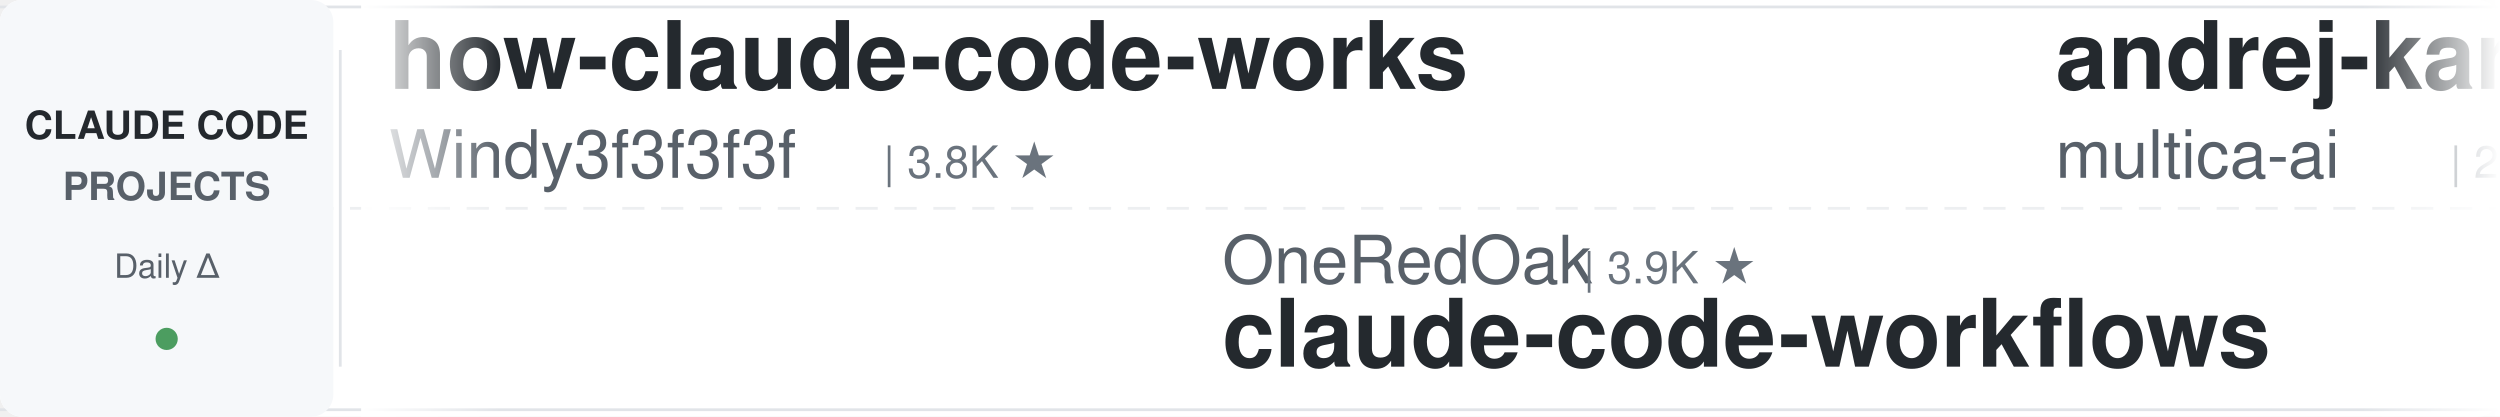
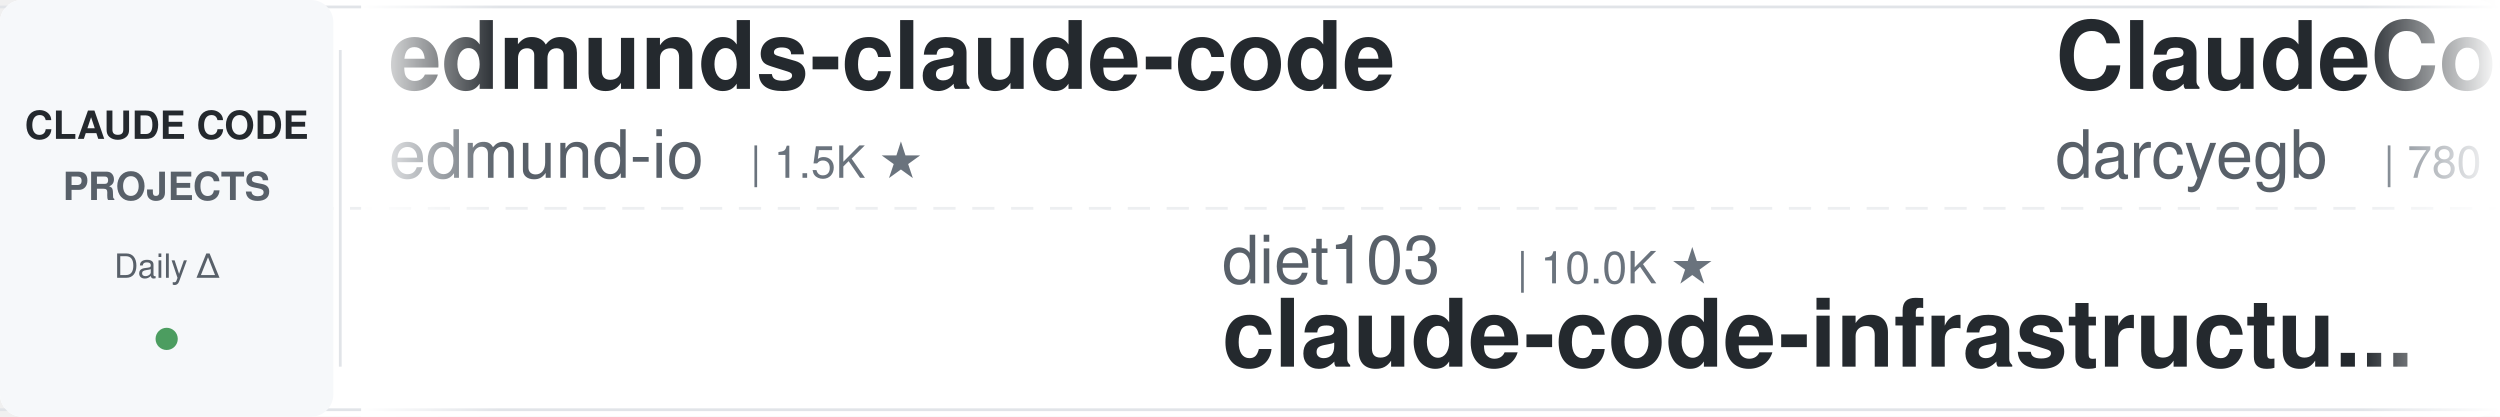
<svg xmlns="http://www.w3.org/2000/svg" width="900" height="150">
  <defs>
    <linearGradient id="leftFade" x1="0%" y1="0%" x2="100%" y2="0%">
      <stop offset="0%" style="stop-color:#ffffff;stop-opacity:1" />
      <stop offset="100%" style="stop-color:#ffffff;stop-opacity:0" />
    </linearGradient>
    <linearGradient id="rightFade" x1="0%" y1="0%" x2="100%" y2="0%">
      <stop offset="0%" style="stop-color:#ffffff;stop-opacity:0" />
      <stop offset="100%" style="stop-color:#ffffff;stop-opacity:1" />
    </linearGradient>
  </defs>
  <rect width="900" height="150" fill="#ffffff" rx="8" />
  <rect x="0" y="2" width="900" height="1" fill="#e1e4e8" />
  <rect x="0" y="147" width="900" height="1" fill="#e1e4e8" />
  <line x1="0" y1="75" x2="900" y2="75" stroke="#e1e4e8" stroke-width="1" stroke-dasharray="8 6" opacity="0.6" />
  <rect x="0" y="0" width="120" height="150" fill="#f6f8fa" rx="8" />
  <text x="60" y="50" font-family="-apple-system, BlinkMacSystemFont, 'Segoe UI', Helvetica, Arial, sans-serif" font-size="14" font-weight="600" fill="#24292e" text-anchor="middle">CLAUDE CODE</text>
  <text x="60" y="72" font-family="-apple-system, BlinkMacSystemFont, 'Segoe UI', Helvetica, Arial, sans-serif" font-size="14" font-weight="600" fill="#586069" text-anchor="middle">PROJECTS</text>
  <text x="60" y="100" font-family="-apple-system, BlinkMacSystemFont, 'Segoe UI', Helvetica, Arial, sans-serif" font-size="12" font-weight="500" fill="#586069" text-anchor="middle">Daily Δ</text>
  <circle cx="60" cy="122" r="4" fill="#22863a" opacity="0.8" />
  <rect x="122" y="18" width="1" height="114" fill="#e1e4e8" />
  <clipPath id="tickerClip">
    <rect x="130" y="0" width="770" height="150" />
  </clipPath>
  <g clip-path="url(#tickerClip)">
    <g id="tickerItems">
      <animateTransform attributeName="transform" attributeType="XML" type="translate" from="0 0" to="-3000 0" dur="54s" repeatCount="indefinite" />
      <g transform="translate(0, 0)">
-         <text x="140" y="32" font-family="-apple-system, BlinkMacSystemFont, 'Segoe UI', Helvetica, Arial, sans-serif" font-size="34" font-weight="600" fill="#24292e">how-claude-code-works</text>
-         <text x="140" y="64" font-family="-apple-system, BlinkMacSystemFont, 'Segoe UI', Helvetica, Arial, sans-serif" font-size="24" font-weight="400" fill="#586069">Windy3f3f3f3f</text>
-         <text x="318" y="64" font-family="-apple-system, BlinkMacSystemFont, 'Segoe UI', Helvetica, Arial, sans-serif" font-size="16" font-weight="500" fill="#6a737d">| 3.8K ★</text>
+         <text x="140" y="32" font-family="-apple-system, BlinkMacSystemFont, 'Segoe UI', Helvetica, Arial, sans-serif" font-size="34" font-weight="600" fill="#24292e">edmunds-claude-code</text>
+         <text x="140" y="64" font-family="-apple-system, BlinkMacSystemFont, 'Segoe UI', Helvetica, Arial, sans-serif" font-size="24" font-weight="400" fill="#586069">edmund-io</text>
+         <text x="270" y="64" font-family="-apple-system, BlinkMacSystemFont, 'Segoe UI', Helvetica, Arial, sans-serif" font-size="16" font-weight="500" fill="#6a737d">| 1.5K ★</text>
      </g>
      <g transform="translate(300, 0)">
+         <text x="140" y="102" font-family="-apple-system, BlinkMacSystemFont, 'Segoe UI', Helvetica, Arial, sans-serif" font-size="24" font-weight="400" fill="#586069">diet103</text>
+         <text x="246" y="102" font-family="-apple-system, BlinkMacSystemFont, 'Segoe UI', Helvetica, Arial, sans-serif" font-size="16" font-weight="500" fill="#6a737d">| 10.0K ★</text>
+         <text x="140" y="132" font-family="-apple-system, BlinkMacSystemFont, 'Segoe UI', Helvetica, Arial, sans-serif" font-size="34" font-weight="600" fill="#24292e">claude-code-infrastructu...</text>
+       </g>
+       <g transform="translate(600, 0)">
+         <text x="140" y="32" font-family="-apple-system, BlinkMacSystemFont, 'Segoe UI', Helvetica, Arial, sans-serif" font-size="34" font-weight="600" fill="#24292e">ClaudeCodeAgents</text>
+         <text x="140" y="64" font-family="-apple-system, BlinkMacSystemFont, 'Segoe UI', Helvetica, Arial, sans-serif" font-size="24" font-weight="400" fill="#586069">darcyegb</text>
+         <text x="258" y="64" font-family="-apple-system, BlinkMacSystemFont, 'Segoe UI', Helvetica, Arial, sans-serif" font-size="16" font-weight="500" fill="#6a737d">| 780 ★</text>
+       </g>
+       <g transform="translate(900, 0)">
+         <text x="140" y="102" font-family="-apple-system, BlinkMacSystemFont, 'Segoe UI', Helvetica, Arial, sans-serif" font-size="24" font-weight="400" fill="#586069">AprilNEA</text>
+         <text x="258" y="102" font-family="-apple-system, BlinkMacSystemFont, 'Segoe UI', Helvetica, Arial, sans-serif" font-size="16" font-weight="500" fill="#6a737d">| 394 ★</text>
+         <text x="140" y="132" font-family="-apple-system, BlinkMacSystemFont, 'Segoe UI', Helvetica, Arial, sans-serif" font-size="34" font-weight="600" fill="#24292e">claude-code-source</text>
+       </g>
+       <g transform="translate(1200, 0)">
+         <text x="140" y="32" font-family="-apple-system, BlinkMacSystemFont, 'Segoe UI', Helvetica, Arial, sans-serif" font-size="34" font-weight="600" fill="#24292e">ralph-claude-code</text>
+         <text x="140" y="64" font-family="-apple-system, BlinkMacSystemFont, 'Segoe UI', Helvetica, Arial, sans-serif" font-size="24" font-weight="400" fill="#586069">frankbria</text>
+         <text x="270" y="64" font-family="-apple-system, BlinkMacSystemFont, 'Segoe UI', Helvetica, Arial, sans-serif" font-size="16" font-weight="500" fill="#6a737d">| 9.7K ★</text>
+       </g>
+       <g transform="translate(1500, 0)">
+         <text x="140" y="102" font-family="-apple-system, BlinkMacSystemFont, 'Segoe UI', Helvetica, Arial, sans-serif" font-size="24" font-weight="400" fill="#586069">anthropics</text>
+         <text x="282" y="102" font-family="-apple-system, BlinkMacSystemFont, 'Segoe UI', Helvetica, Arial, sans-serif" font-size="16" font-weight="500" fill="#6a737d">| 1.0K ★</text>
+         <text x="140" y="132" font-family="-apple-system, BlinkMacSystemFont, 'Segoe UI', Helvetica, Arial, sans-serif" font-size="34" font-weight="600" fill="#24292e">claude-code-base-action</text>
+       </g>
+       <g transform="translate(1800, 0)">
+         <text x="140" y="32" font-family="-apple-system, BlinkMacSystemFont, 'Segoe UI', Helvetica, Arial, sans-serif" font-size="34" font-weight="600" fill="#24292e">everything-claude-code</text>
+         <text x="140" y="64" font-family="-apple-system, BlinkMacSystemFont, 'Segoe UI', Helvetica, Arial, sans-serif" font-size="24" font-weight="400" fill="#586069">WorldFlowAI</text>
+         <text x="294" y="64" font-family="-apple-system, BlinkMacSystemFont, 'Segoe UI', Helvetica, Arial, sans-serif" font-size="16" font-weight="500" fill="#6a737d">| 5.3K ★</text>
+       </g>
+       <g transform="translate(2100, 0)">
+         <text x="140" y="102" font-family="-apple-system, BlinkMacSystemFont, 'Segoe UI', Helvetica, Arial, sans-serif" font-size="24" font-weight="400" fill="#586069">kodu-ai</text>
+         <text x="246" y="102" font-family="-apple-system, BlinkMacSystemFont, 'Segoe UI', Helvetica, Arial, sans-serif" font-size="16" font-weight="500" fill="#6a737d">| 5.2K ★</text>
+         <text x="140" y="132" font-family="-apple-system, BlinkMacSystemFont, 'Segoe UI', Helvetica, Arial, sans-serif" font-size="34" font-weight="600" fill="#24292e">claude-coder</text>
+       </g>
+       <g transform="translate(2400, 0)">
+         <text x="140" y="32" font-family="-apple-system, BlinkMacSystemFont, 'Segoe UI', Helvetica, Arial, sans-serif" font-size="34" font-weight="600" fill="#24292e">claude-code-from-scratch</text>
+         <text x="140" y="64" font-family="-apple-system, BlinkMacSystemFont, 'Segoe UI', Helvetica, Arial, sans-serif" font-size="24" font-weight="400" fill="#586069">Windy3f3f3f3f</text>
+         <text x="318" y="64" font-family="-apple-system, BlinkMacSystemFont, 'Segoe UI', Helvetica, Arial, sans-serif" font-size="16" font-weight="500" fill="#6a737d">| 2.8K ★</text>
+       </g>
+       <g transform="translate(2700, 0)">
        <text x="140" y="102" font-family="-apple-system, BlinkMacSystemFont, 'Segoe UI', Helvetica, Arial, sans-serif" font-size="24" font-weight="400" fill="#586069">OneRedOak</text>
        <text x="270" y="102" font-family="-apple-system, BlinkMacSystemFont, 'Segoe UI', Helvetica, Arial, sans-serif" font-size="16" font-weight="500" fill="#6a737d">| 3.9K ★</text>
        <text x="140" y="132" font-family="-apple-system, BlinkMacSystemFont, 'Segoe UI', Helvetica, Arial, sans-serif" font-size="34" font-weight="600" fill="#24292e">claude-code-workflows</text>
      </g>
-       <g transform="translate(600, 0)">
-         <text x="140" y="32" font-family="-apple-system, BlinkMacSystemFont, 'Segoe UI', Helvetica, Arial, sans-serif" font-size="34" font-weight="600" fill="#24292e">andrej-karpathy-skills</text>
-         <text x="140" y="64" font-family="-apple-system, BlinkMacSystemFont, 'Segoe UI', Helvetica, Arial, sans-serif" font-size="24" font-weight="400" fill="#586069">multica-ai</text>
-         <text x="282" y="64" font-family="-apple-system, BlinkMacSystemFont, 'Segoe UI', Helvetica, Arial, sans-serif" font-size="16" font-weight="500" fill="#6a737d">| 222.3K ★</text>
-       </g>
-       <g transform="translate(900, 0)">
-         <text x="140" y="102" font-family="-apple-system, BlinkMacSystemFont, 'Segoe UI', Helvetica, Arial, sans-serif" font-size="24" font-weight="400" fill="#586069">luyao618</text>
-         <text x="258" y="102" font-family="-apple-system, BlinkMacSystemFont, 'Segoe UI', Helvetica, Arial, sans-serif" font-size="16" font-weight="500" fill="#6a737d">| 1.7K ★</text>
-         <text x="140" y="132" font-family="-apple-system, BlinkMacSystemFont, 'Segoe UI', Helvetica, Arial, sans-serif" font-size="34" font-weight="600" fill="#24292e">Claude-Code-Source-Study</text>
-       </g>
-       <g transform="translate(1200, 0)">
-         <text x="140" y="32" font-family="-apple-system, BlinkMacSystemFont, 'Segoe UI', Helvetica, Arial, sans-serif" font-size="34" font-weight="600" fill="#24292e">claude-code-router</text>
-         <text x="140" y="64" font-family="-apple-system, BlinkMacSystemFont, 'Segoe UI', Helvetica, Arial, sans-serif" font-size="24" font-weight="400" fill="#586069">musistudio</text>
-         <text x="282" y="64" font-family="-apple-system, BlinkMacSystemFont, 'Segoe UI', Helvetica, Arial, sans-serif" font-size="16" font-weight="500" fill="#6a737d">| 37.8K ★</text>
-       </g>
-       <g transform="translate(1500, 0)">
-         <text x="140" y="102" font-family="-apple-system, BlinkMacSystemFont, 'Segoe UI', Helvetica, Arial, sans-serif" font-size="24" font-weight="400" fill="#586069">centminmod</text>
-         <text x="282" y="102" font-family="-apple-system, BlinkMacSystemFont, 'Segoe UI', Helvetica, Arial, sans-serif" font-size="16" font-weight="500" fill="#6a737d">| 2.7K ★</text>
-         <text x="140" y="132" font-family="-apple-system, BlinkMacSystemFont, 'Segoe UI', Helvetica, Arial, sans-serif" font-size="34" font-weight="600" fill="#24292e">my-claude-code-setup</text>
-       </g>
-       <g transform="translate(1800, 0)">
-         <text x="140" y="32" font-family="-apple-system, BlinkMacSystemFont, 'Segoe UI', Helvetica, Arial, sans-serif" font-size="34" font-weight="600" fill="#24292e">claude-code-base-action</text>
-         <text x="140" y="64" font-family="-apple-system, BlinkMacSystemFont, 'Segoe UI', Helvetica, Arial, sans-serif" font-size="24" font-weight="400" fill="#586069">anthropics</text>
-         <text x="282" y="64" font-family="-apple-system, BlinkMacSystemFont, 'Segoe UI', Helvetica, Arial, sans-serif" font-size="16" font-weight="500" fill="#6a737d">| 1.0K ★</text>
-       </g>
-       <g transform="translate(2100, 0)">
-         <text x="140" y="102" font-family="-apple-system, BlinkMacSystemFont, 'Segoe UI', Helvetica, Arial, sans-serif" font-size="24" font-weight="400" fill="#586069">feiskyer</text>
-         <text x="258" y="102" font-family="-apple-system, BlinkMacSystemFont, 'Segoe UI', Helvetica, Arial, sans-serif" font-size="16" font-weight="500" fill="#6a737d">| 1.7K ★</text>
-         <text x="140" y="132" font-family="-apple-system, BlinkMacSystemFont, 'Segoe UI', Helvetica, Arial, sans-serif" font-size="34" font-weight="600" fill="#24292e">claude-code-settings</text>
-       </g>
-       <g transform="translate(2400, 0)">
-         <text x="140" y="32" font-family="-apple-system, BlinkMacSystemFont, 'Segoe UI', Helvetica, Arial, sans-serif" font-size="34" font-weight="600" fill="#24292e">everything-claude-code</text>
-         <text x="140" y="64" font-family="-apple-system, BlinkMacSystemFont, 'Segoe UI', Helvetica, Arial, sans-serif" font-size="24" font-weight="400" fill="#586069">WorldFlowAI</text>
-         <text x="294" y="64" font-family="-apple-system, BlinkMacSystemFont, 'Segoe UI', Helvetica, Arial, sans-serif" font-size="16" font-weight="500" fill="#6a737d">| 5.2K ★</text>
-       </g>
-       <g transform="translate(2700, 0)">
-         <text x="140" y="102" font-family="-apple-system, BlinkMacSystemFont, 'Segoe UI', Helvetica, Arial, sans-serif" font-size="24" font-weight="400" fill="#586069">FlorianBruniaux</text>
-         <text x="342" y="102" font-family="-apple-system, BlinkMacSystemFont, 'Segoe UI', Helvetica, Arial, sans-serif" font-size="16" font-weight="500" fill="#6a737d">| 6.2K ★</text>
-         <text x="140" y="132" font-family="-apple-system, BlinkMacSystemFont, 'Segoe UI', Helvetica, Arial, sans-serif" font-size="34" font-weight="600" fill="#24292e">claude-code-ultimate-gui...</text>
-       </g>
      <g transform="translate(3000, 0)">
-         <text x="140" y="32" font-family="-apple-system, BlinkMacSystemFont, 'Segoe UI', Helvetica, Arial, sans-serif" font-size="34" font-weight="600" fill="#24292e">how-claude-code-works</text>
-         <text x="140" y="64" font-family="-apple-system, BlinkMacSystemFont, 'Segoe UI', Helvetica, Arial, sans-serif" font-size="24" font-weight="400" fill="#586069">Windy3f3f3f3f</text>
-         <text x="318" y="64" font-family="-apple-system, BlinkMacSystemFont, 'Segoe UI', Helvetica, Arial, sans-serif" font-size="16" font-weight="500" fill="#6a737d">| 3.8K ★</text>
+         <text x="140" y="32" font-family="-apple-system, BlinkMacSystemFont, 'Segoe UI', Helvetica, Arial, sans-serif" font-size="34" font-weight="600" fill="#24292e">edmunds-claude-code</text>
+         <text x="140" y="64" font-family="-apple-system, BlinkMacSystemFont, 'Segoe UI', Helvetica, Arial, sans-serif" font-size="24" font-weight="400" fill="#586069">edmund-io</text>
+         <text x="270" y="64" font-family="-apple-system, BlinkMacSystemFont, 'Segoe UI', Helvetica, Arial, sans-serif" font-size="16" font-weight="500" fill="#6a737d">| 1.5K ★</text>
      </g>
      <g transform="translate(3300, 0)">
-         <text x="140" y="102" font-family="-apple-system, BlinkMacSystemFont, 'Segoe UI', Helvetica, Arial, sans-serif" font-size="24" font-weight="400" fill="#586069">OneRedOak</text>
-         <text x="270" y="102" font-family="-apple-system, BlinkMacSystemFont, 'Segoe UI', Helvetica, Arial, sans-serif" font-size="16" font-weight="500" fill="#6a737d">| 3.9K ★</text>
-         <text x="140" y="132" font-family="-apple-system, BlinkMacSystemFont, 'Segoe UI', Helvetica, Arial, sans-serif" font-size="34" font-weight="600" fill="#24292e">claude-code-workflows</text>
+         <text x="140" y="102" font-family="-apple-system, BlinkMacSystemFont, 'Segoe UI', Helvetica, Arial, sans-serif" font-size="24" font-weight="400" fill="#586069">diet103</text>
+         <text x="246" y="102" font-family="-apple-system, BlinkMacSystemFont, 'Segoe UI', Helvetica, Arial, sans-serif" font-size="16" font-weight="500" fill="#6a737d">| 10.0K ★</text>
+         <text x="140" y="132" font-family="-apple-system, BlinkMacSystemFont, 'Segoe UI', Helvetica, Arial, sans-serif" font-size="34" font-weight="600" fill="#24292e">claude-code-infrastructu...</text>
      </g>
      <g transform="translate(3600, 0)">
-         <text x="140" y="32" font-family="-apple-system, BlinkMacSystemFont, 'Segoe UI', Helvetica, Arial, sans-serif" font-size="34" font-weight="600" fill="#24292e">andrej-karpathy-skills</text>
-         <text x="140" y="64" font-family="-apple-system, BlinkMacSystemFont, 'Segoe UI', Helvetica, Arial, sans-serif" font-size="24" font-weight="400" fill="#586069">multica-ai</text>
-         <text x="282" y="64" font-family="-apple-system, BlinkMacSystemFont, 'Segoe UI', Helvetica, Arial, sans-serif" font-size="16" font-weight="500" fill="#6a737d">| 222.3K ★</text>
+         <text x="140" y="32" font-family="-apple-system, BlinkMacSystemFont, 'Segoe UI', Helvetica, Arial, sans-serif" font-size="34" font-weight="600" fill="#24292e">ClaudeCodeAgents</text>
+         <text x="140" y="64" font-family="-apple-system, BlinkMacSystemFont, 'Segoe UI', Helvetica, Arial, sans-serif" font-size="24" font-weight="400" fill="#586069">darcyegb</text>
+         <text x="258" y="64" font-family="-apple-system, BlinkMacSystemFont, 'Segoe UI', Helvetica, Arial, sans-serif" font-size="16" font-weight="500" fill="#6a737d">| 780 ★</text>
      </g>
      <g transform="translate(3900, 0)">
-         <text x="140" y="102" font-family="-apple-system, BlinkMacSystemFont, 'Segoe UI', Helvetica, Arial, sans-serif" font-size="24" font-weight="400" fill="#586069">luyao618</text>
-         <text x="258" y="102" font-family="-apple-system, BlinkMacSystemFont, 'Segoe UI', Helvetica, Arial, sans-serif" font-size="16" font-weight="500" fill="#6a737d">| 1.7K ★</text>
-         <text x="140" y="132" font-family="-apple-system, BlinkMacSystemFont, 'Segoe UI', Helvetica, Arial, sans-serif" font-size="34" font-weight="600" fill="#24292e">Claude-Code-Source-Study</text>
+         <text x="140" y="102" font-family="-apple-system, BlinkMacSystemFont, 'Segoe UI', Helvetica, Arial, sans-serif" font-size="24" font-weight="400" fill="#586069">AprilNEA</text>
+         <text x="258" y="102" font-family="-apple-system, BlinkMacSystemFont, 'Segoe UI', Helvetica, Arial, sans-serif" font-size="16" font-weight="500" fill="#6a737d">| 394 ★</text>
+         <text x="140" y="132" font-family="-apple-system, BlinkMacSystemFont, 'Segoe UI', Helvetica, Arial, sans-serif" font-size="34" font-weight="600" fill="#24292e">claude-code-source</text>
      </g>
    </g>
  </g>
  <rect x="130" y="0" width="50" height="150" fill="url(#leftFade)" />
  <rect x="850" y="0" width="50" height="150" fill="url(#rightFade)" />
</svg>
